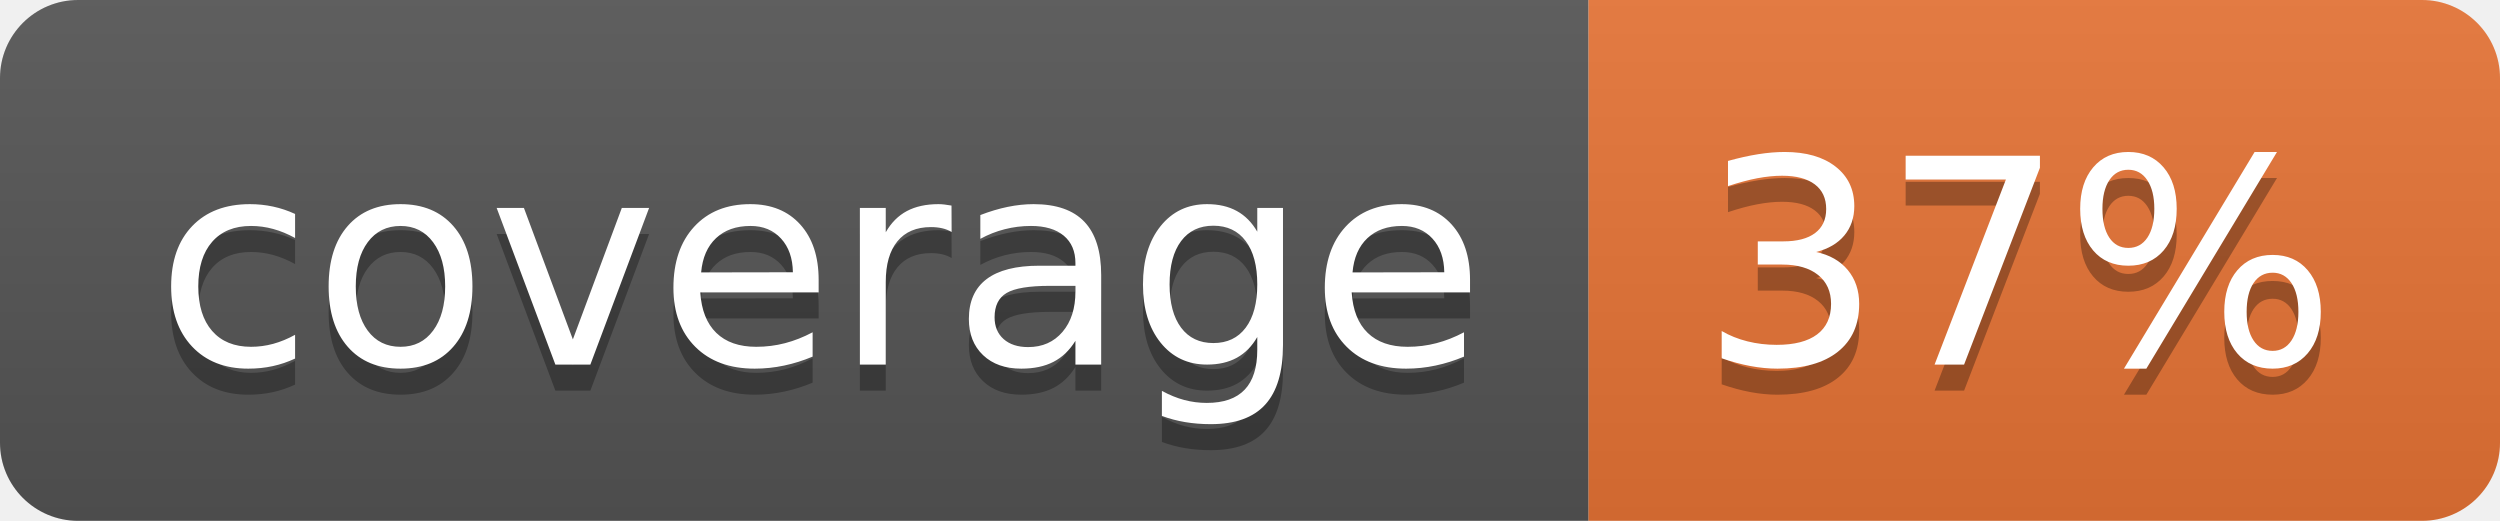
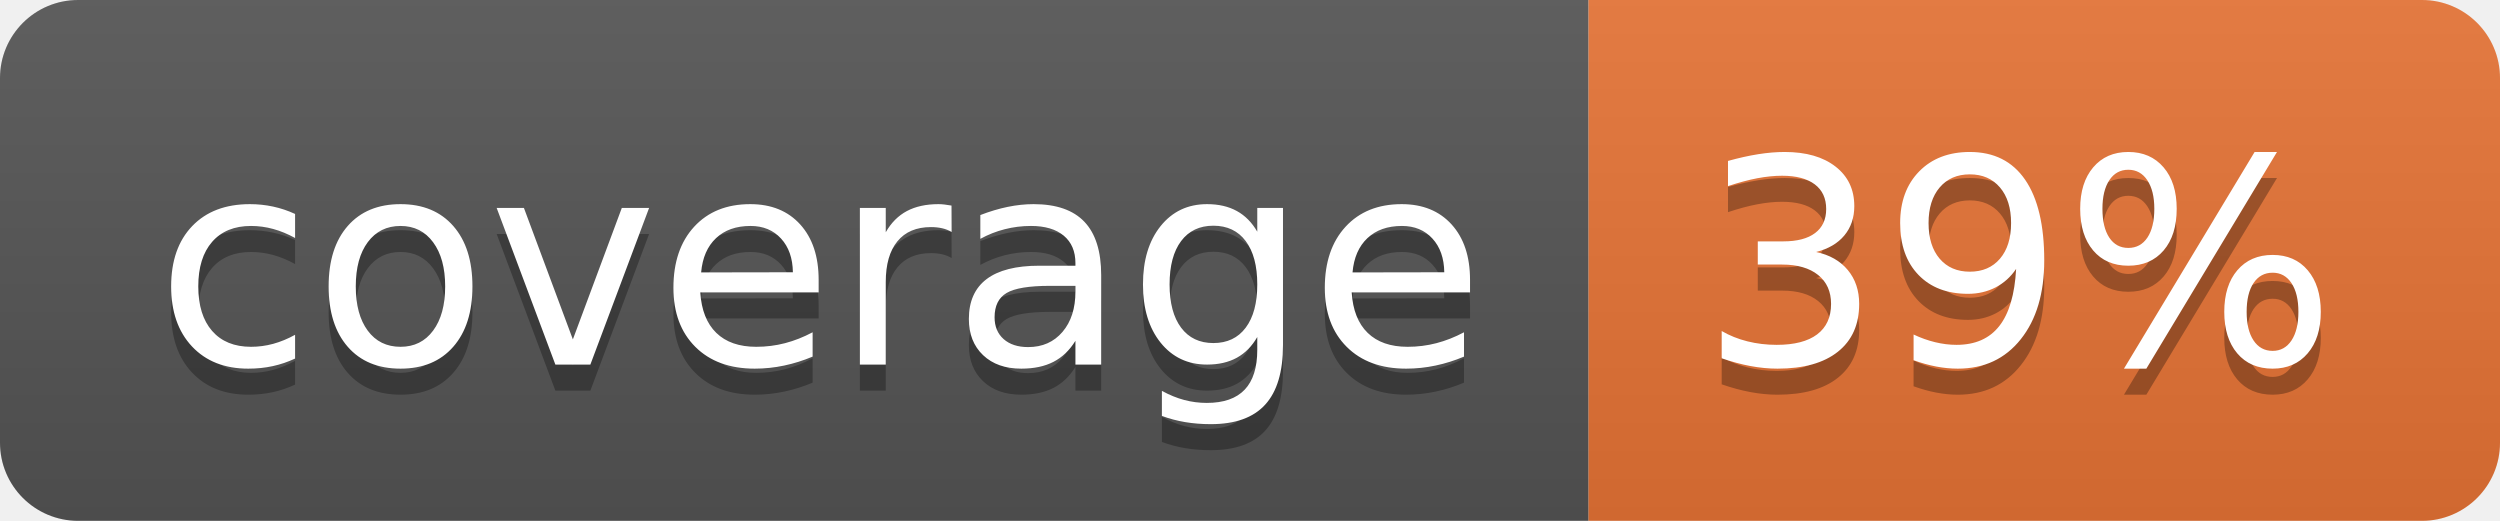
<svg xmlns="http://www.w3.org/2000/svg" width="96" height="20">
  <linearGradient id="b" x2="0" y2="100%">
    <stop offset="0" stop-color="#bbb" stop-opacity=".1" />
    <stop offset="1" stop-opacity=".1" />
  </linearGradient>
  <clipPath id="a">
    <rect width="96" height="20" rx="3" fill="#fff" />
  </clipPath>
  <g clip-path="url(#a)">
    <path fill="#555" d="M0 0h61v20H0z" />
    <path fill="#E87435" d="M61 0h35v20H61z" />
    <path fill="url(#b)" d="M0 0h96v20H0z" />
  </g>
  <g fill="#fff" text-anchor="middle" font-family="DejaVu Sans,Verdana,Geneva,sans-serif" font-size="110">
    <text x="315" y="150" fill="#010101" fill-opacity=".3" transform="scale(.1)" textLength="510">coverage</text>
    <text x="315" y="140" transform="scale(.1)" textLength="510">coverage</text>
-     <text x="775" y="150" fill="#010101" fill-opacity=".3" transform="scale(.1)" textLength="250">37%</text>
-     <text x="775" y="140" transform="scale(.1)" textLength="250">37%</text>
+     <text x="775" y="150" fill="#010101" fill-opacity=".3" transform="scale(.1)" textLength="250">39%</text>
+     <text x="775" y="140" transform="scale(.1)" textLength="250">39%</text>
  </g>
</svg>
